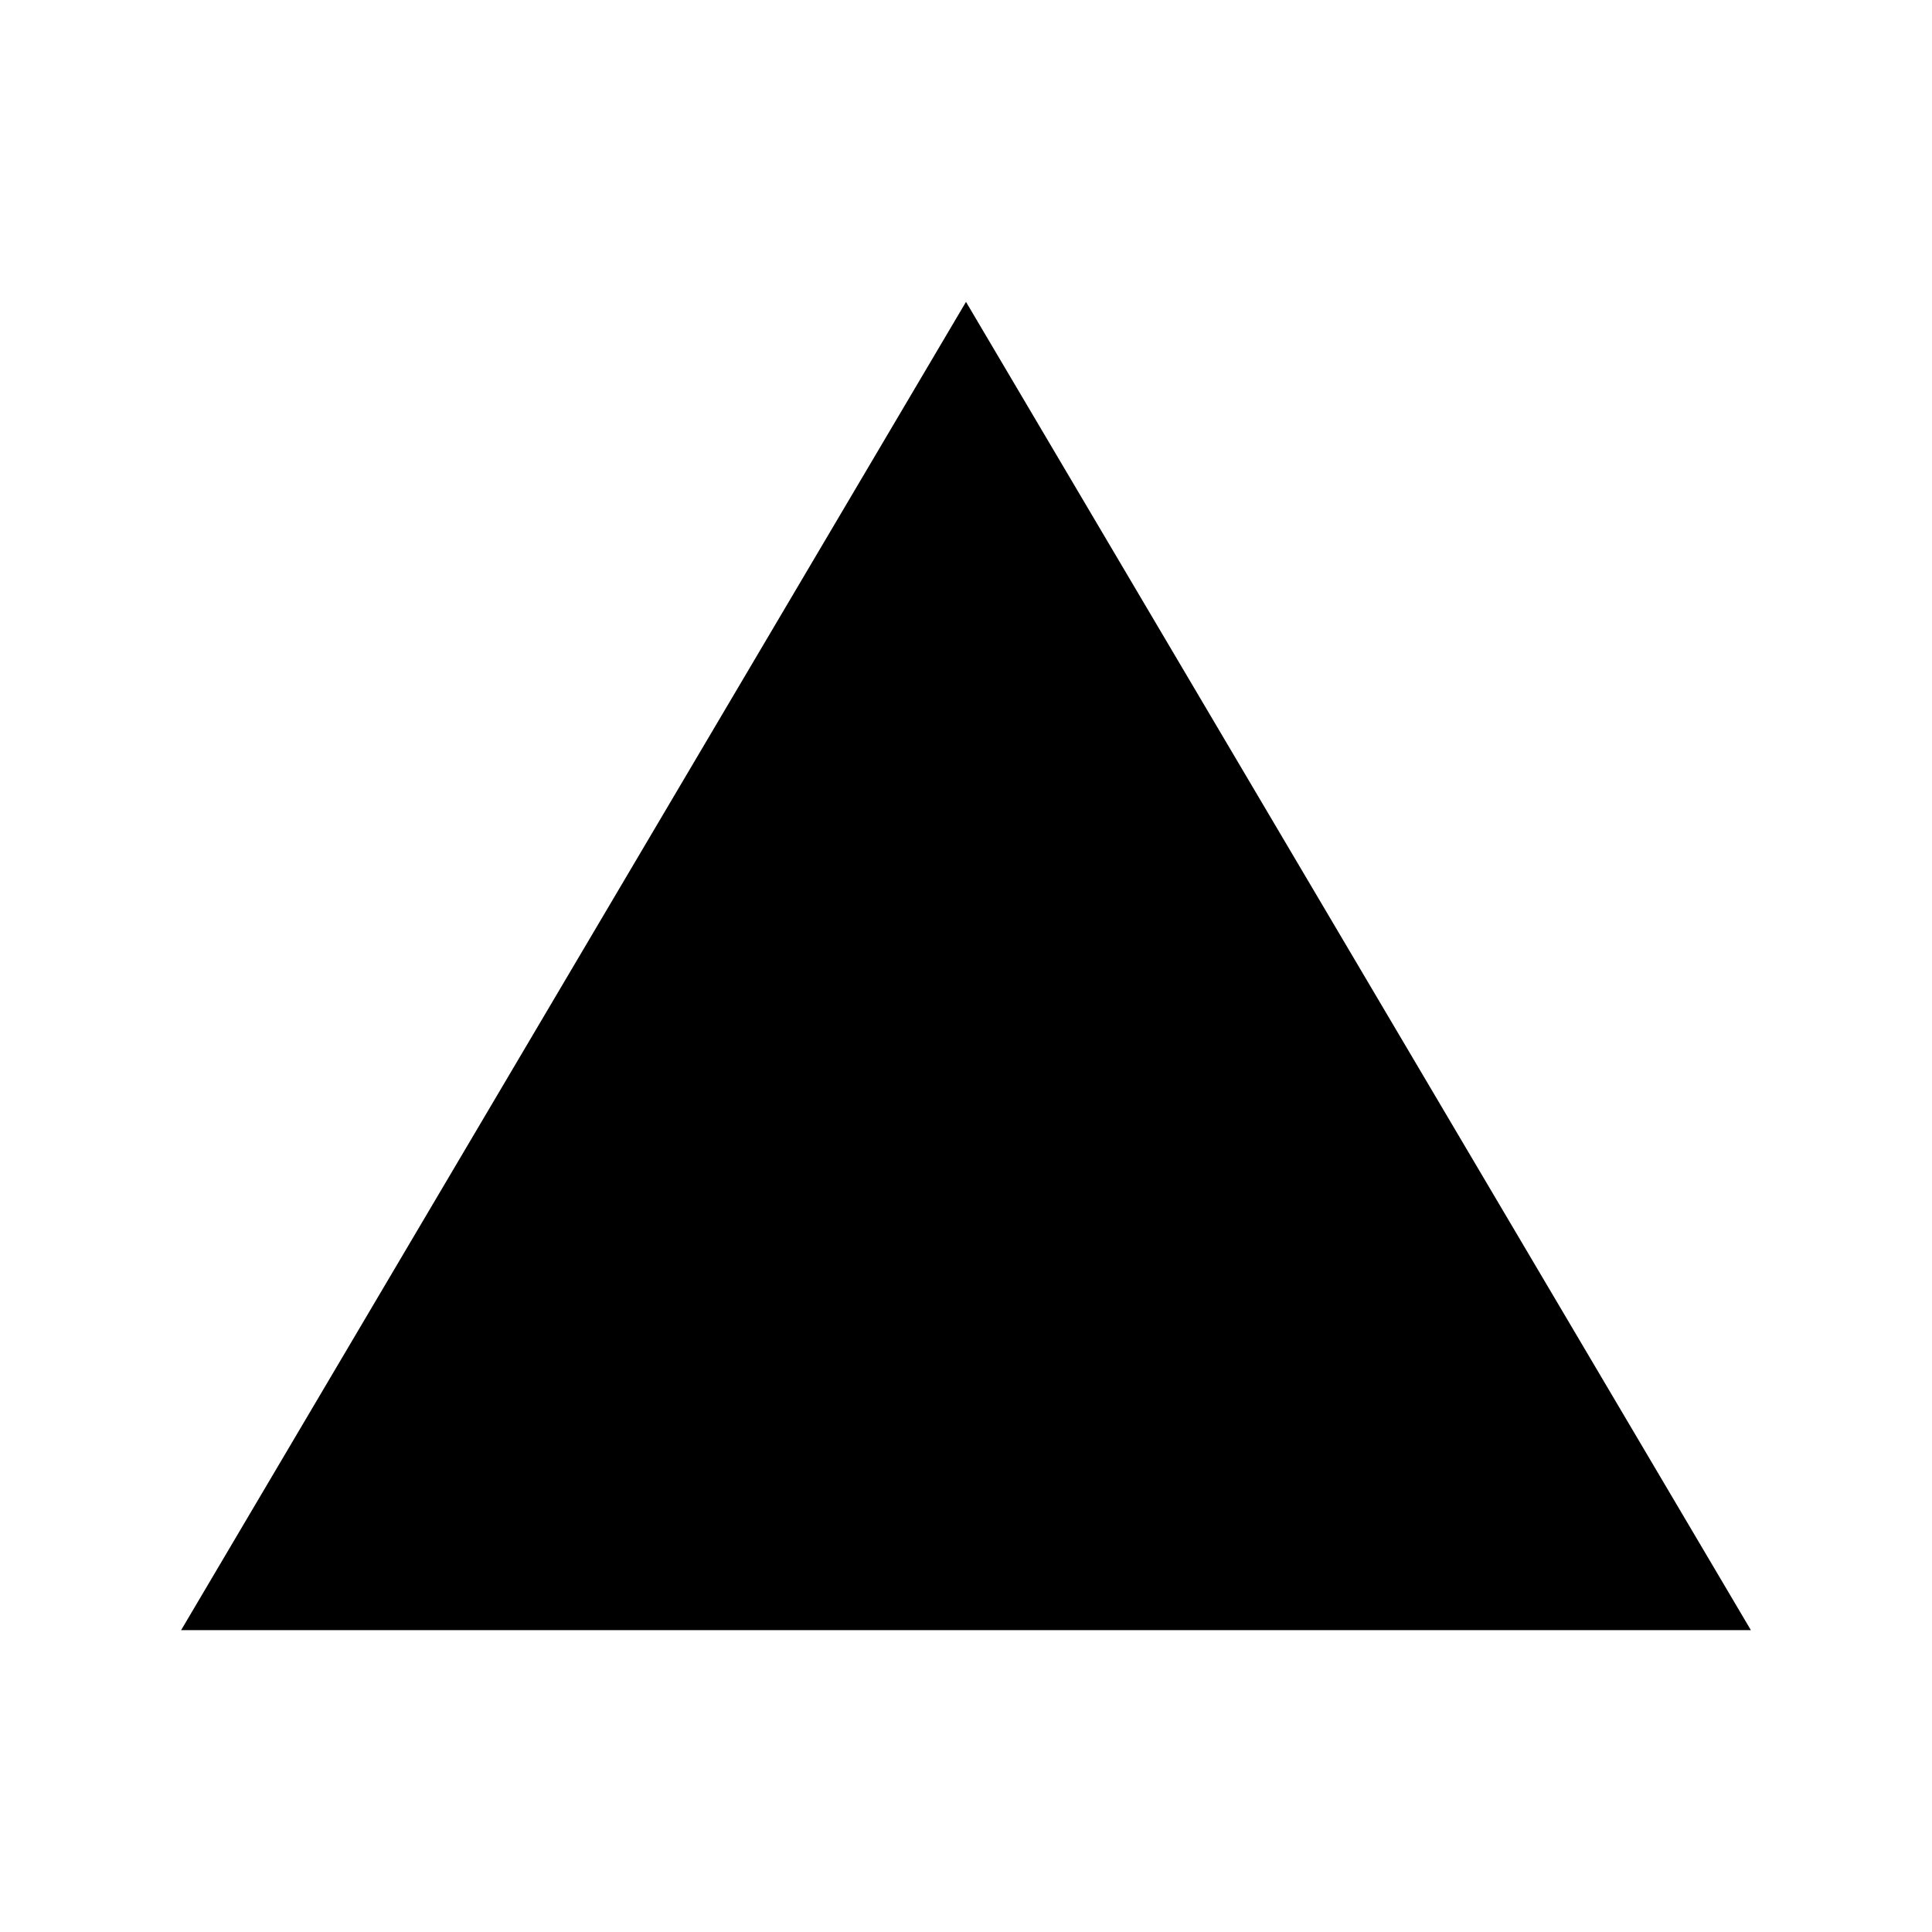
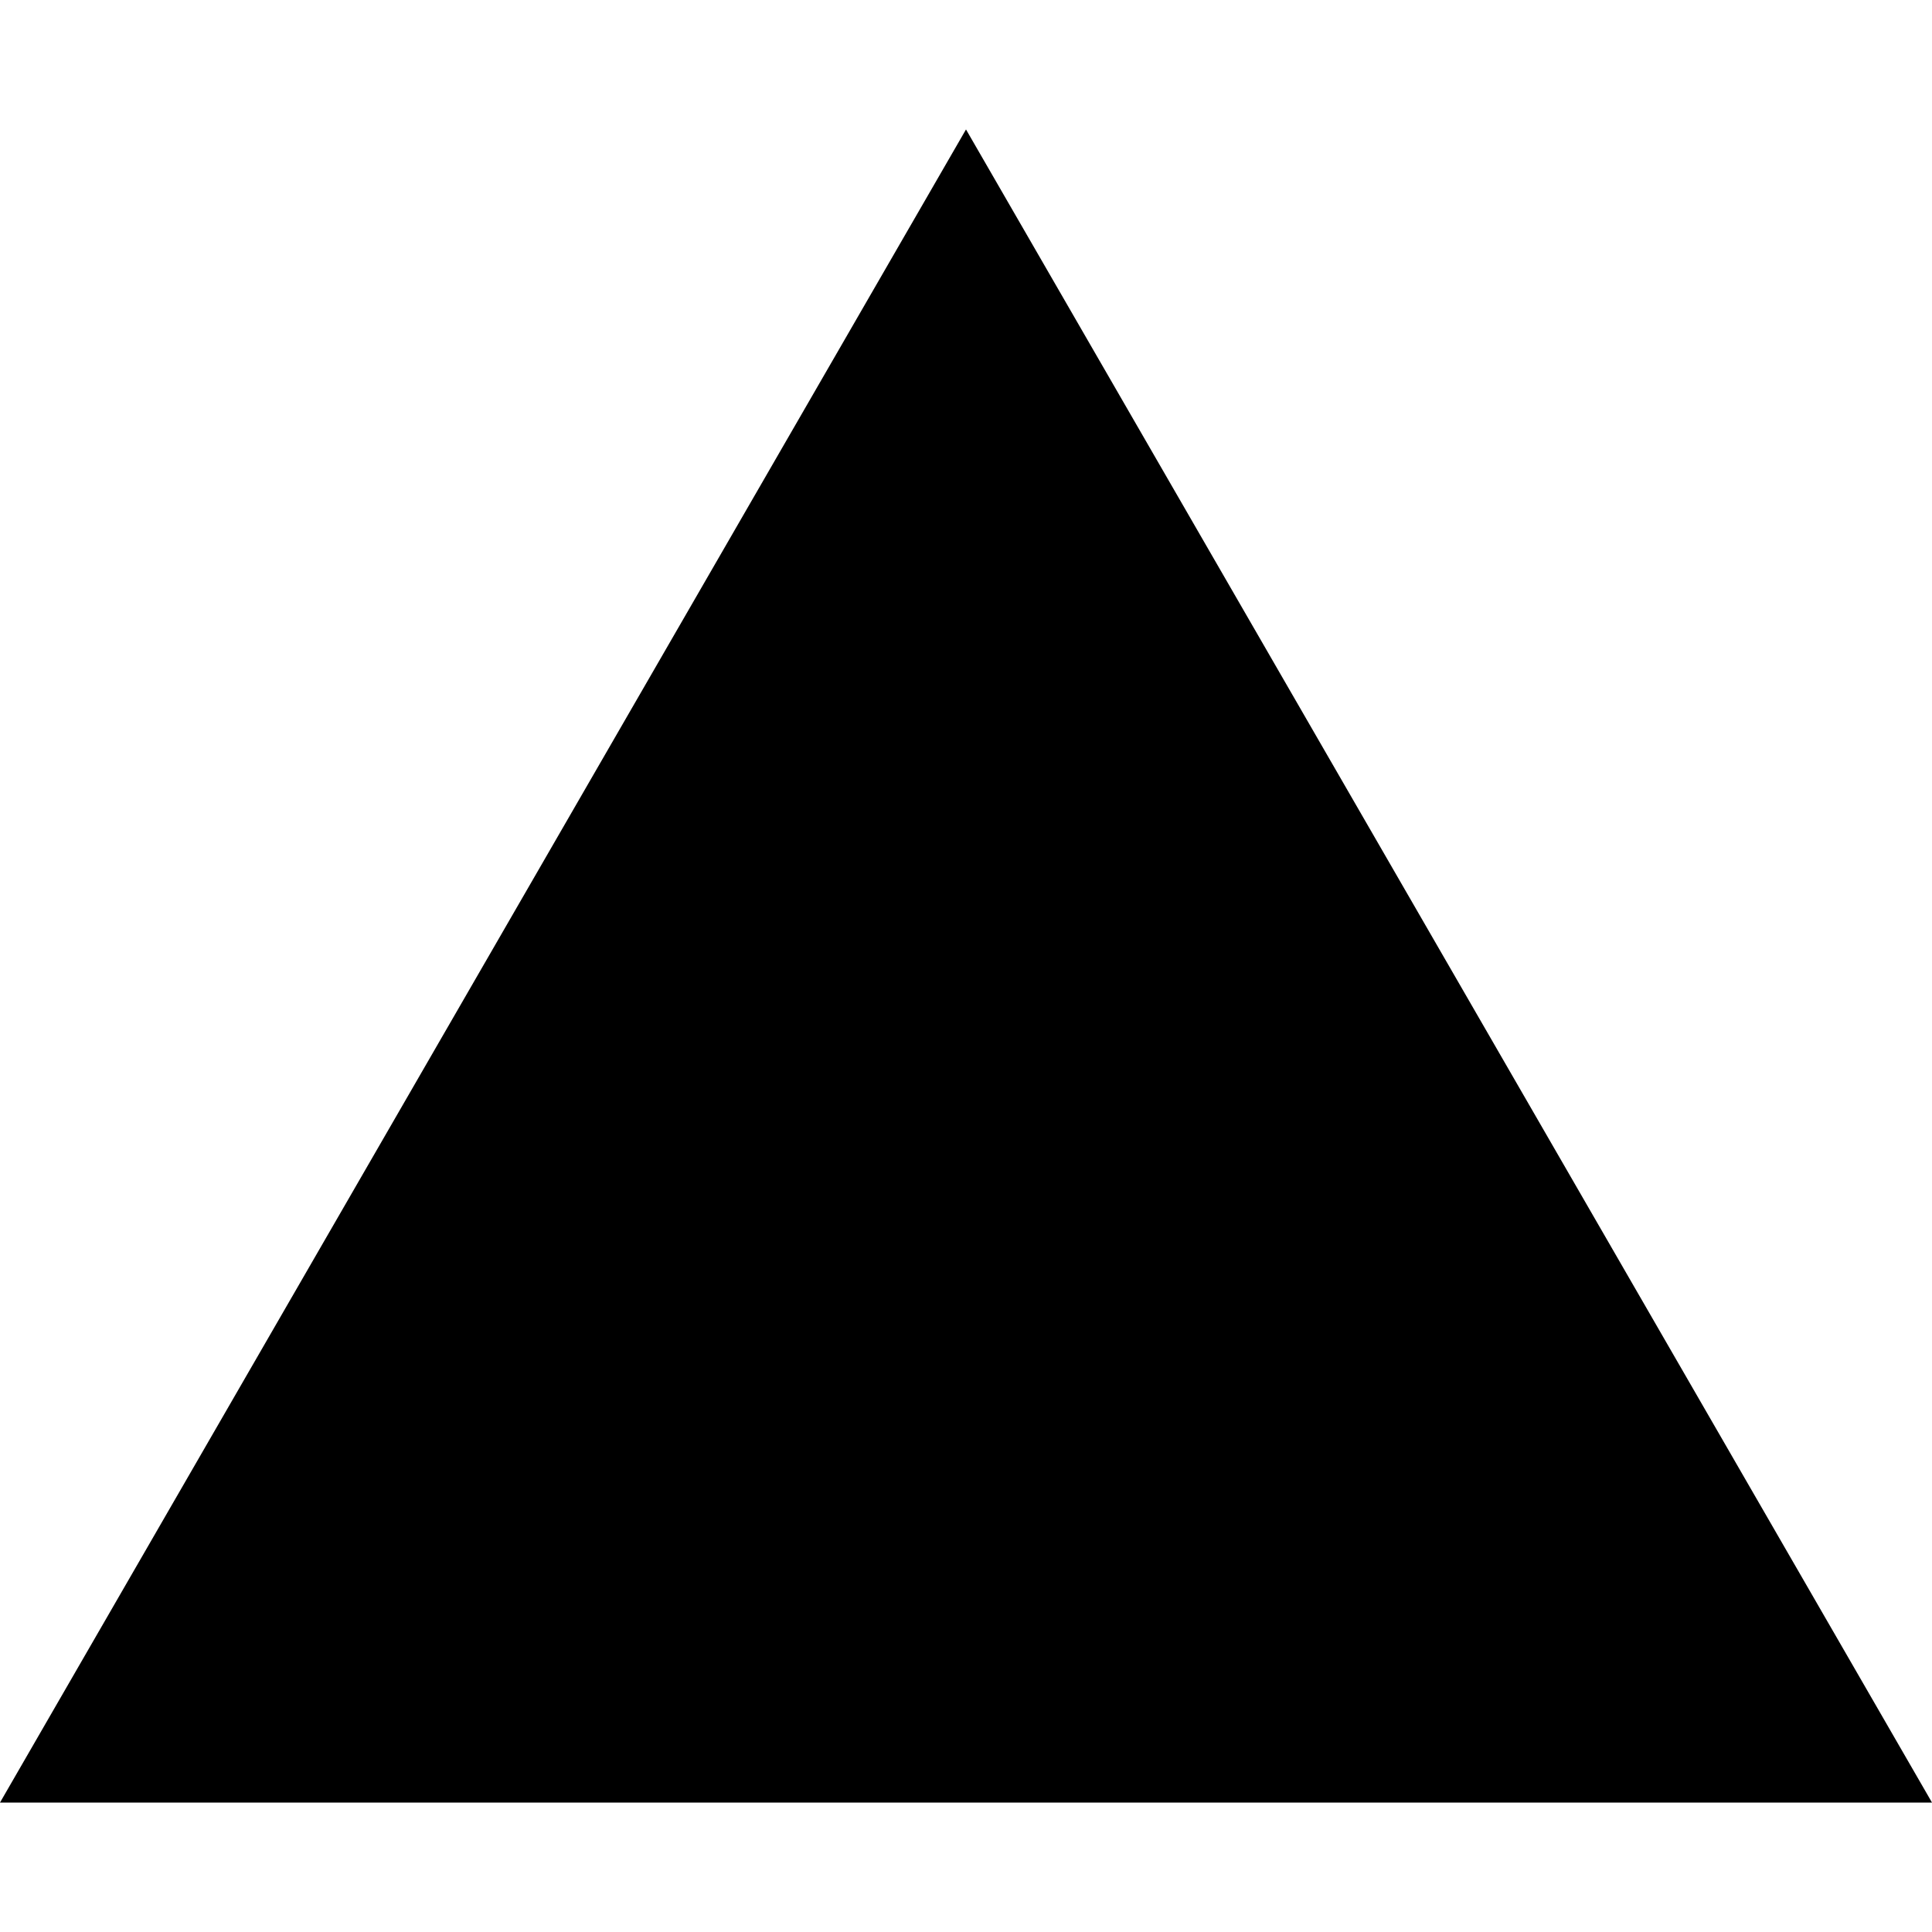
- <svg xmlns="http://www.w3.org/2000/svg" viewBox="0 0 64 64" role="img" aria-label="Vercel">
-   <path d="M32 10 58 54H6z" fill="#000" />
+ <svg xmlns="http://www.w3.org/2000/svg" fill="#000000" role="img" viewBox="0 0 24 24">
+   <path d="m12 1.608 12 20.784H0Z" />
</svg>
